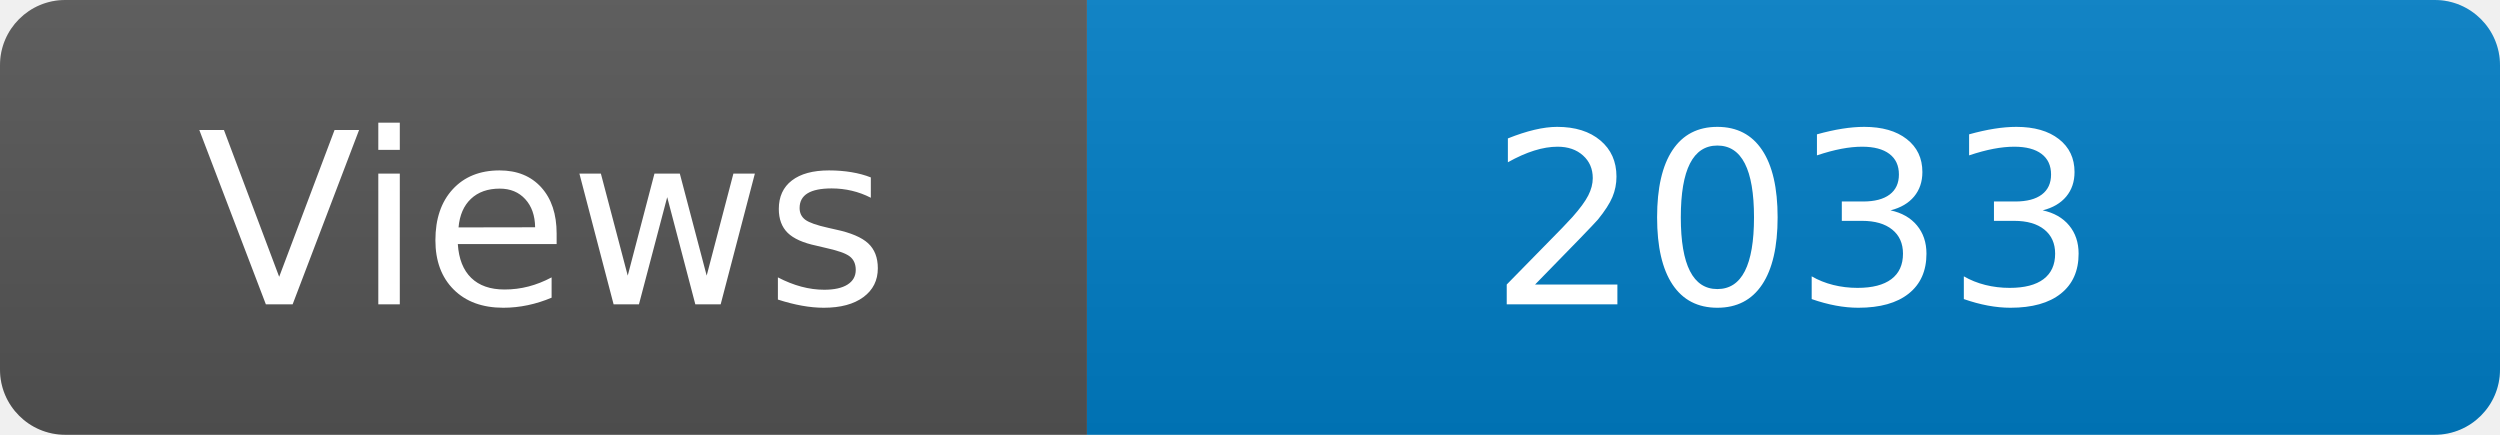
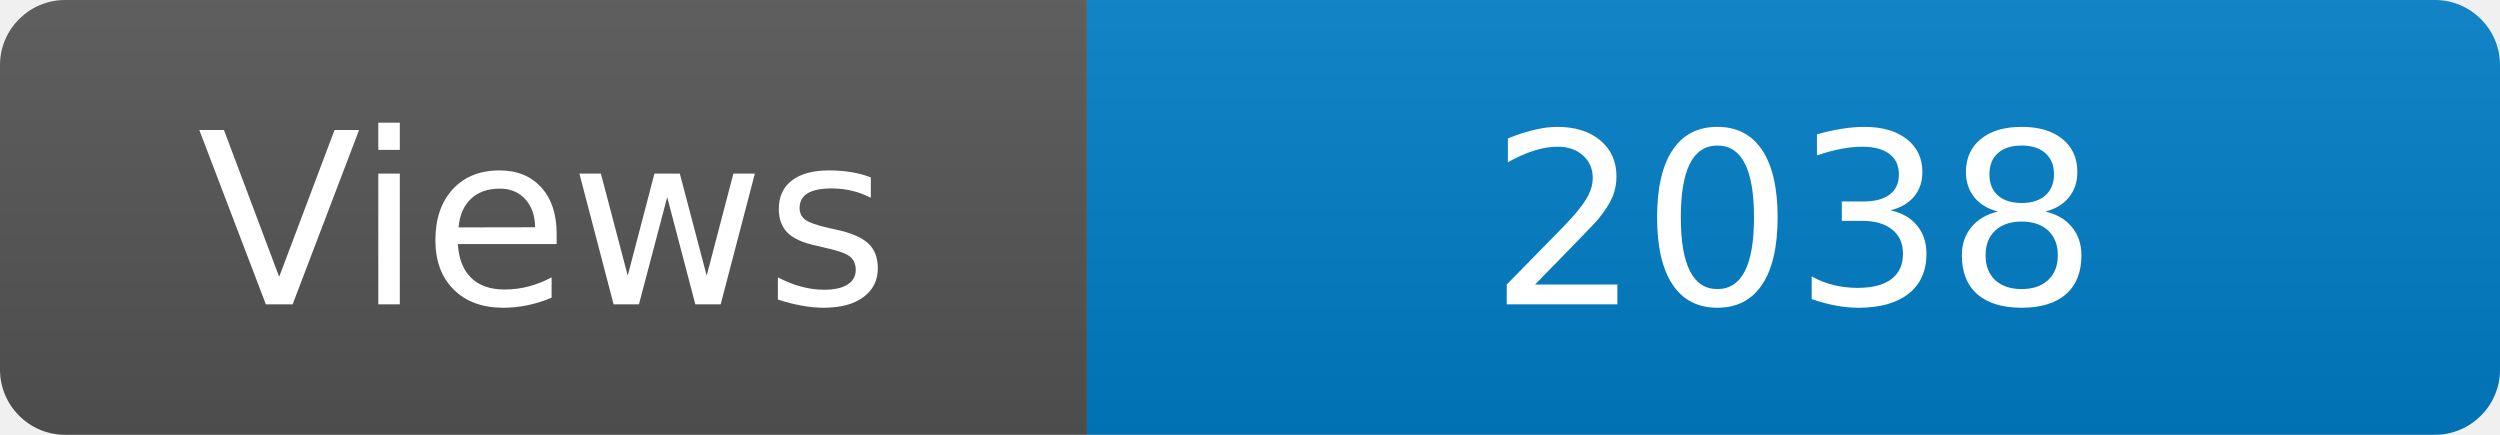
<svg xmlns="http://www.w3.org/2000/svg" width="115" height="20" role="img" aria-label="Maintained?: yes">
  <linearGradient id="s" x2="0" y2="100%">
    <stop offset="0" stop-color="#bbb" stop-opacity=".1" />
    <stop offset="1" stop-opacity=".1" />
  </linearGradient>
  <clipPath id="r">
    <rect width="115" height="20" rx="3" fill="#fff" />
  </clipPath>
  <g clip-path="url(#r)">
    <rect width="50" height="20" fill="#555" />
    <rect x="50" width="160" height="20" fill="#007ec6" />
    <rect width="115" height="20" fill="url(#s)" />
  </g>
  <g fill="#fff" text-anchor="middle" font-family="Verdana,Geneva,DejaVu Sans,sans-serif" font-size="110">
    <text x="250" y="140" transform="scale(.1)" fill="#fff">Views</text>
-     <text x="825" y="140" transform="scale(.1)" fill="#fff">2033</text>
+     <text x="825" y="140" transform="scale(.1)" fill="#fff">2038</text>
  </g>
</svg>
